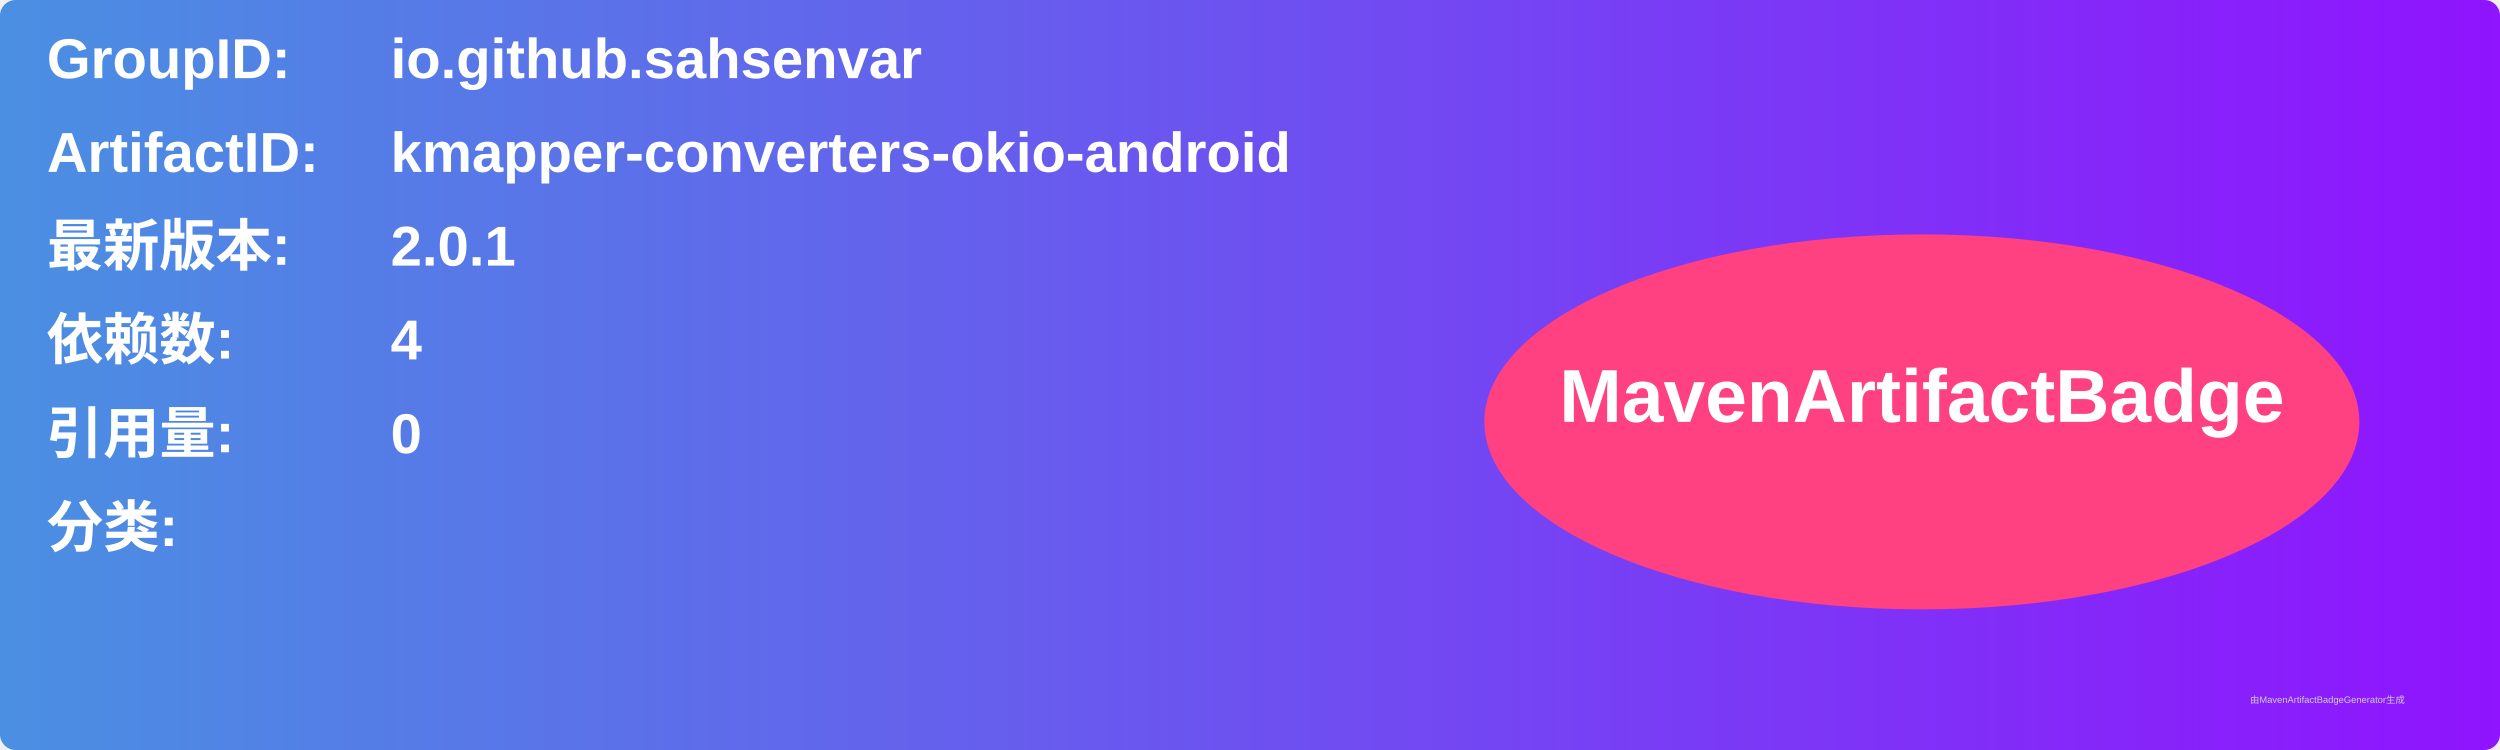
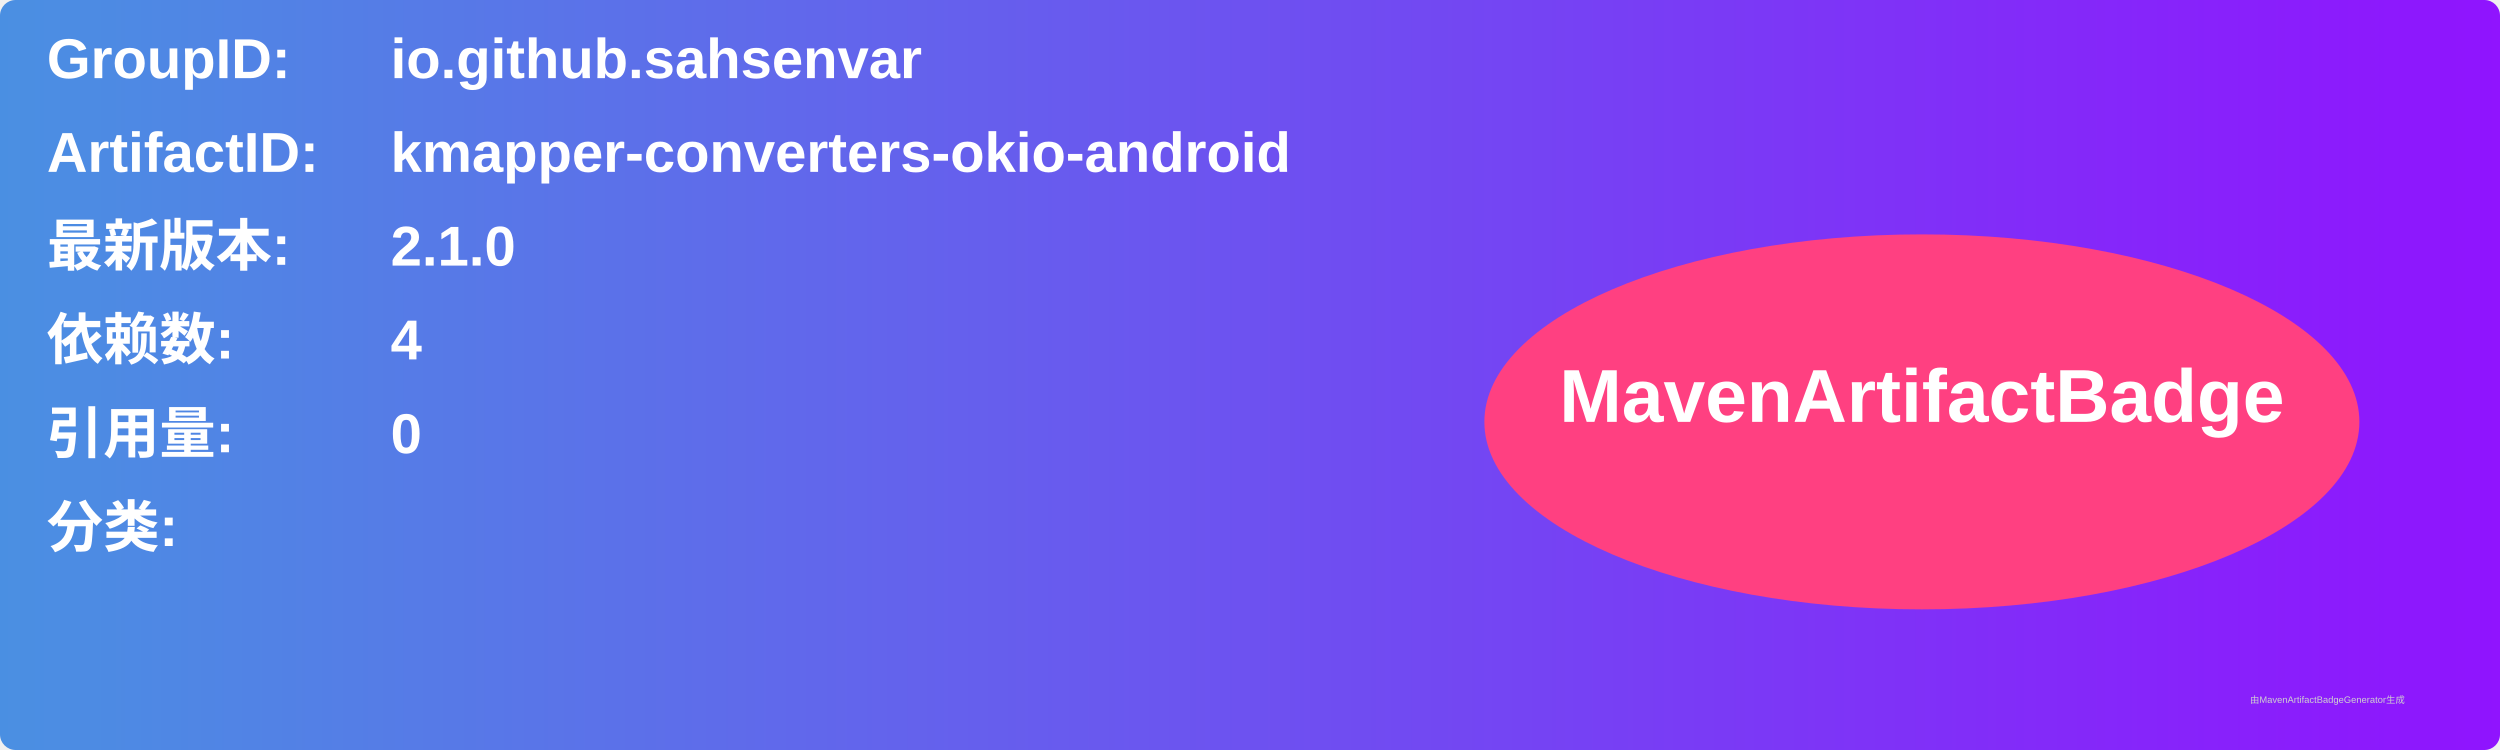
<svg xmlns="http://www.w3.org/2000/svg" width="800" height="240" viewBox="0 0 800 240">
  <linearGradient id="grad" x1="0%" y1="0%" x2="100%" y2="0%">
    <stop offset="0%" stop-color="#4a90e2" />
    <stop offset="100%" stop-color="#9013fe" />
  </linearGradient>
  <rect width="100%" height="100%" rx="5" ry="5" fill="url(#grad)" />
  <g transform="translate(15, 15)">
    <text x="0" y="10" font-family="Arial" font-size="18" fill="white" font-weight="bold" width="260">GroupID:</text>
    <text x="110" y="10" font-family="Arial" font-size="18" fill="white" font-weight="bold" width="460">io.github.sahsenvar</text>
    <text x="0" y="40" font-family="Arial" font-size="18" fill="white" font-weight="bold" width="260">ArtifactID:</text>
    <text x="110" y="40" font-family="Arial" font-size="18" fill="white" font-weight="bold" width="460">kmapper-converters-okio-android</text>
    <text x="0" y="70" font-family="Arial" font-size="18" fill="white" font-weight="bold">最新版本:</text>
    <text x="110" y="70" font-family="Arial" font-size="18" fill="white" font-weight="bold">
-       <tspan font-weight="bold">2.0.1</tspan>
+       <tspan font-weight="bold">2.1.0</tspan>
    </text>
    <text x="0" y="100" font-family="Arial" font-size="18" fill="white" font-weight="bold">依赖数: </text>
    <text x="110" y="100" font-family="Arial" font-size="18" fill="white">
      <tspan font-weight="bold">4</tspan>
    </text>
    <text x="0" y="130" font-family="Arial" font-size="18" fill="white" font-weight="bold">引用量: </text>
    <text x="110" y="130" font-family="Arial" font-size="18" fill="white">
      <tspan font-weight="bold">0</tspan>
    </text>
    <text x="0" y="160" font-family="Arial" font-size="18" fill="white" font-weight="bold">分类:</text>
    <text x="10" y="190" font-family="Arial" font-size="10" fill="white">
      <tspan font-weight="bold" />
    </text>
    <ellipse cx="600" cy="120" rx="140" ry="60" fill="#ff4081" />
    <text x="600" y="120" text-anchor="middle" font-family="Arial" font-size="24" fill="white" font-weight="bold">MavenArtifactBadge</text>
  </g>
  <text x="720" y="225" font-family="Arial" font-size="3" fill="#d0d0d0">由MavenArtifactBadgeGenerator生成</text>
</svg>
